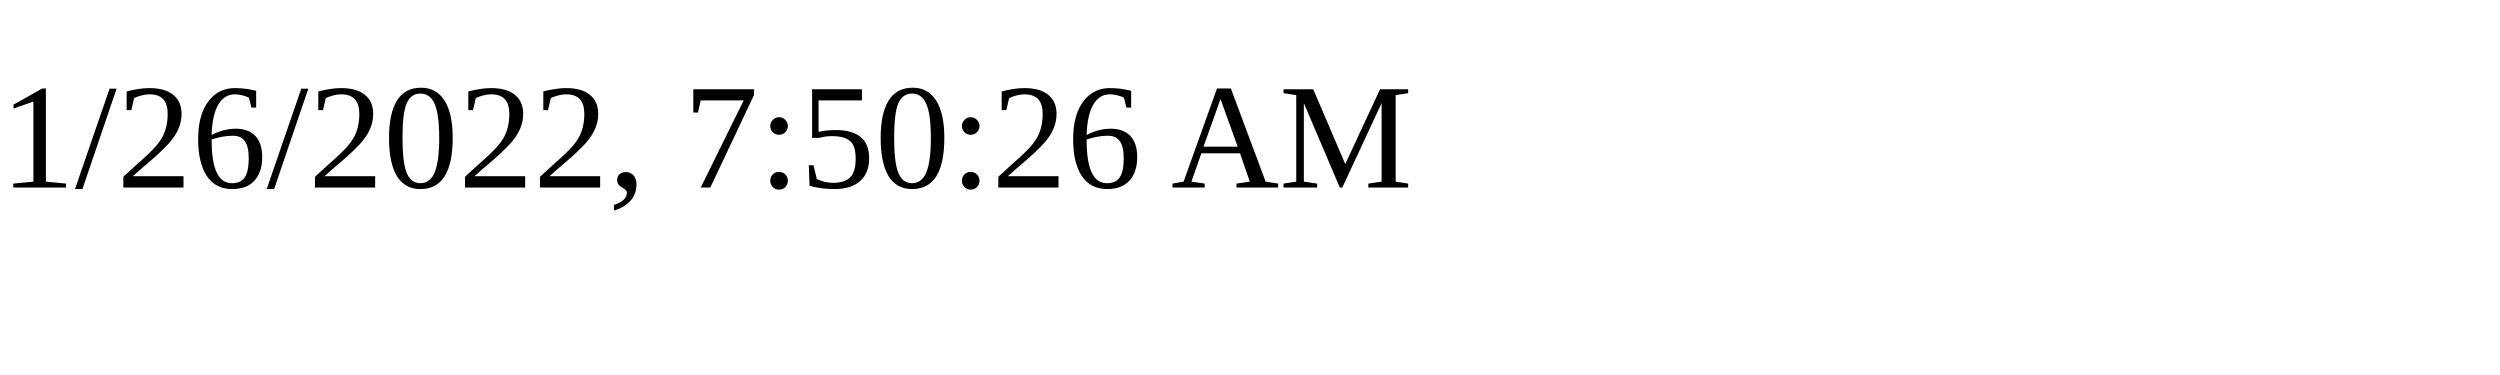
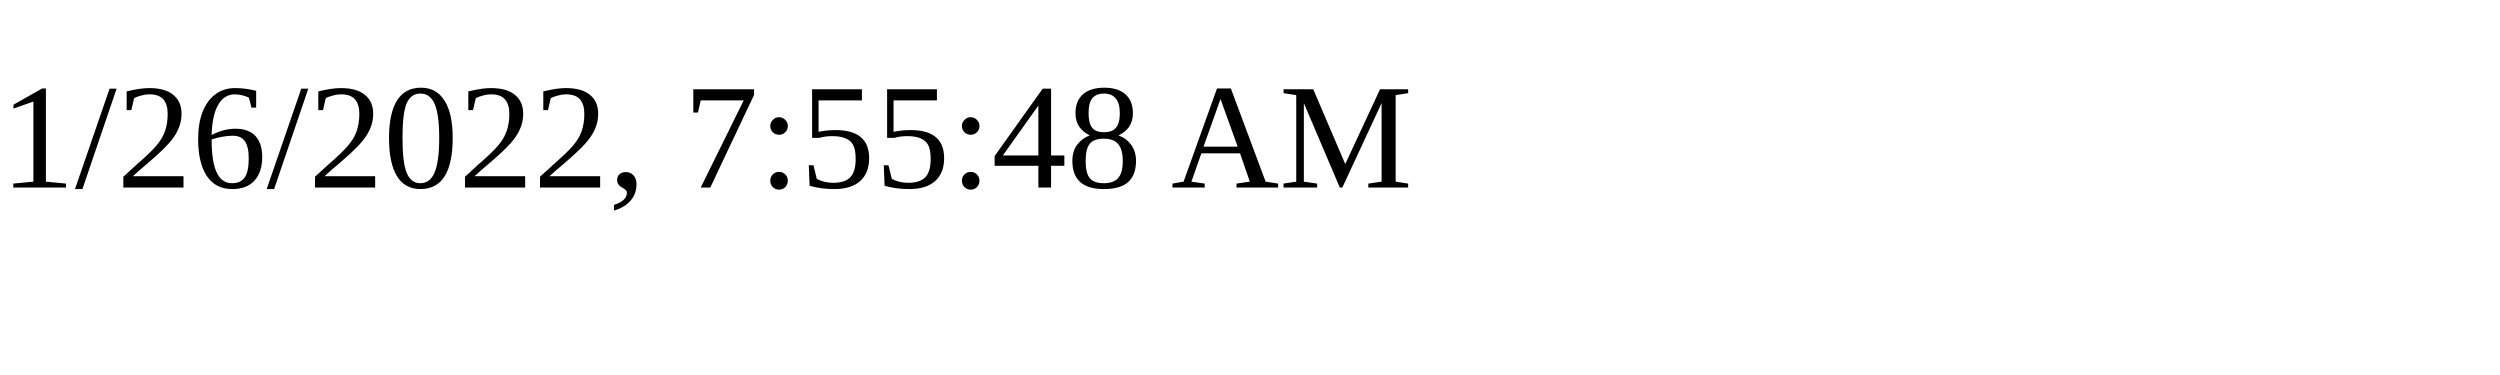
<svg xmlns="http://www.w3.org/2000/svg" height="30" width="200">
-   <text x="0" y="15">1/26/2022, 7:50:26 AM</text>
+   <text x="0" y="15">1/26/2022, 7:55:48 AM</text>
</svg>
